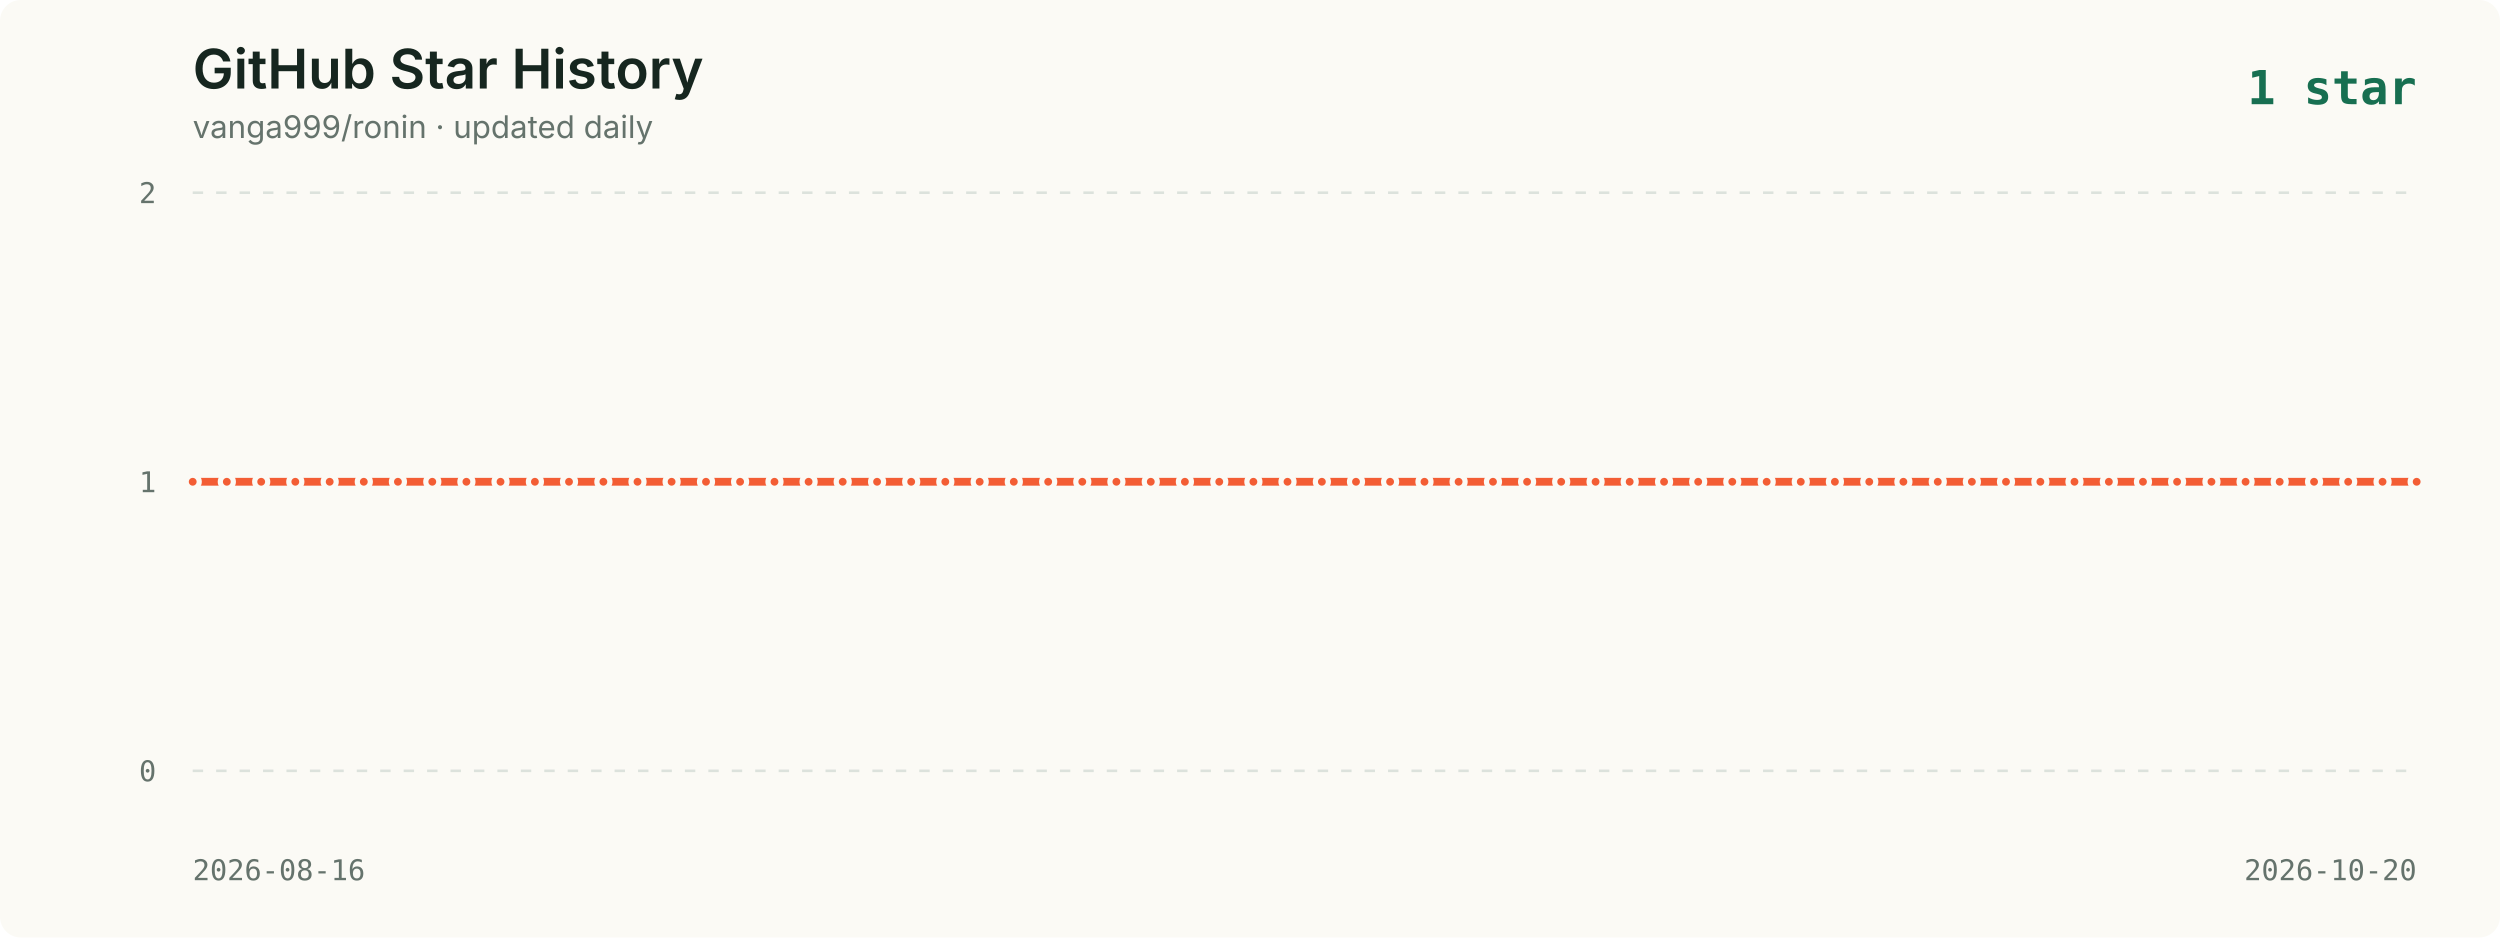
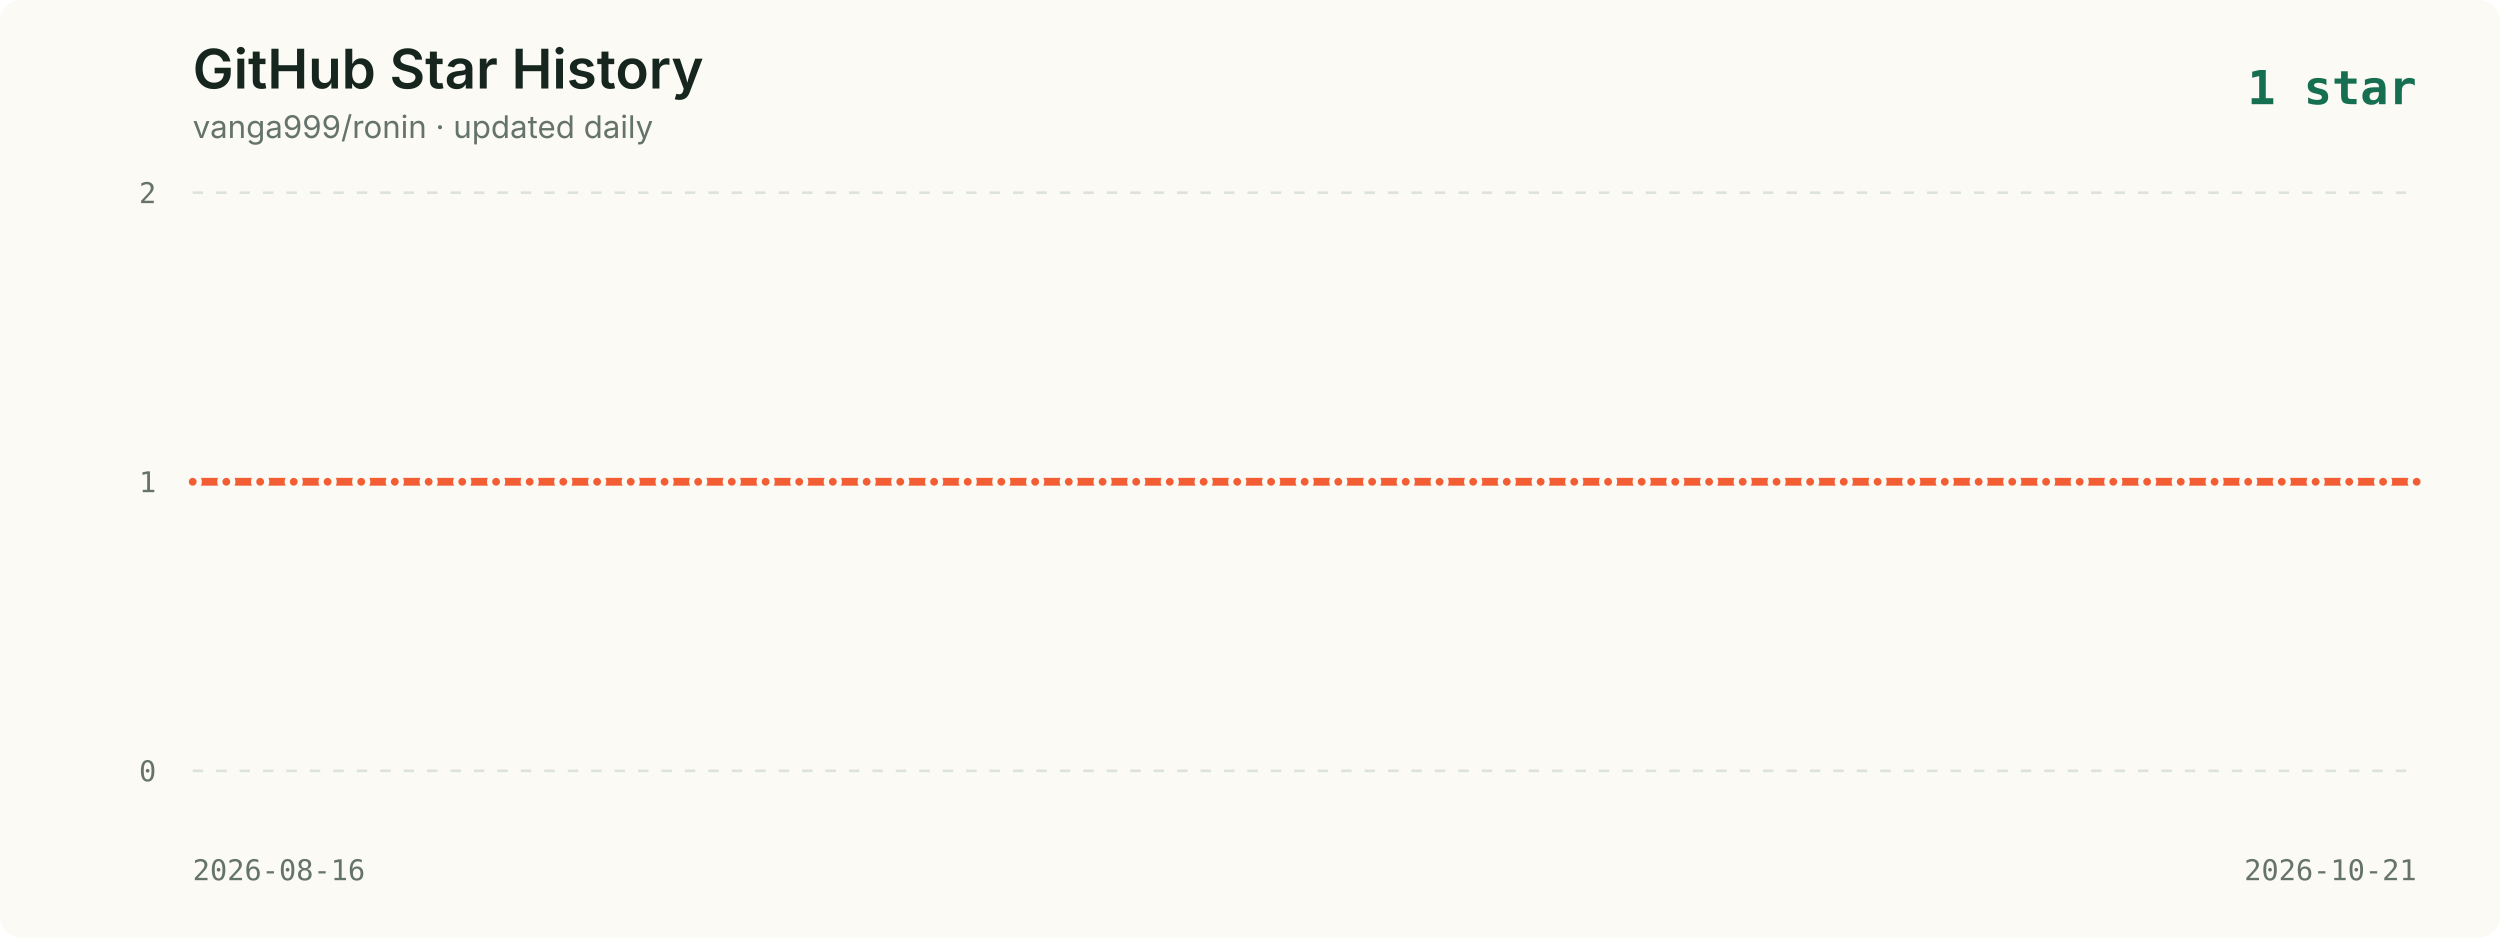
<svg xmlns="http://www.w3.org/2000/svg" viewBox="0 0 960 360" role="img" aria-labelledby="title description">
  <style>
    .background { fill: #fbfaf5; }
    .title { fill: #16261f; font: 600 21px -apple-system, BlinkMacSystemFont, "Segoe UI", sans-serif; }
    .subtitle { fill: #65736c; font: 12px -apple-system, BlinkMacSystemFont, "Segoe UI", sans-serif; }
    .axis { fill: #65736c; font: 11px ui-monospace, SFMono-Regular, Menlo, monospace; }
    .grid { stroke: #dce2dc; stroke-width: 1; stroke-dasharray: 4 5; }
    .line { fill: none; stroke: #f35d34; stroke-width: 3; stroke-linecap: round; stroke-linejoin: round; }
    .point { fill: #f35d34; stroke: #fbfaf5; stroke-width: 2; }
    .date { fill: #65736c; font: 11px ui-monospace, SFMono-Regular, Menlo, monospace; }
    .latest { fill: #176f51; font: 700 18px ui-monospace, SFMono-Regular, Menlo, monospace; }
  </style>
  <rect width="960" height="360" rx="8" class="background" />
  <text x="74" y="34" class="title">GitHub Star History</text>
  <text x="74" y="53" class="subtitle">vanga999/ronin · updated daily</text>
  <text x="928" y="40" text-anchor="end" class="latest">1 star</text>
  <line x1="74" y1="74.0" x2="928" y2="74.0" class="grid" />
  <text x="60" y="78.0" text-anchor="end" class="axis">2</text>
  <line x1="74" y1="185.0" x2="928" y2="185.0" class="grid" />
  <text x="60" y="189.0" text-anchor="end" class="axis">1</text>
  <line x1="74" y1="296.0" x2="928" y2="296.0" class="grid" />
  <text x="60" y="300.0" text-anchor="end" class="axis">0</text>
-   <polyline points="74.0,185.0 87.1,185.0 100.3,185.0 113.4,185.0 126.6,185.0 139.7,185.0 152.8,185.0 166.0,185.0 179.1,185.0 192.2,185.0 205.4,185.0 218.5,185.0 231.7,185.0 244.8,185.0 257.9,185.0 271.1,185.0 284.2,185.0 297.4,185.0 310.5,185.0 323.6,185.0 336.8,185.0 349.9,185.0 363.0,185.0 376.2,185.0 389.3,185.0 402.5,185.0 415.6,185.0 428.7,185.0 441.9,185.0 455.0,185.0 468.2,185.0 481.3,185.0 494.4,185.0 507.6,185.0 520.7,185.0 533.8,185.0 547.0,185.0 560.1,185.0 573.3,185.0 586.4,185.0 599.5,185.0 612.7,185.0 625.8,185.0 639.0,185.0 652.1,185.0 665.2,185.0 678.4,185.0 691.5,185.0 704.6,185.0 717.8,185.0 730.9,185.0 744.1,185.0 757.2,185.0 770.3,185.0 783.5,185.0 796.6,185.0 809.8,185.0 822.9,185.0 836.0,185.0 849.2,185.0 862.3,185.0 875.4,185.0 888.6,185.0 901.7,185.0 914.9,185.0 928.0,185.0" class="line" />
+   <polyline points="74.0,185.0 86.9,185.0 99.9,185.0 112.8,185.0 125.8,185.0 138.7,185.0 151.6,185.0 164.6,185.0 177.5,185.0 190.5,185.0 203.4,185.0 216.3,185.0 229.3,185.0 242.2,185.0 255.2,185.0 268.1,185.0 281.0,185.0 294.0,185.0 306.9,185.0 319.8,185.0 332.8,185.0 345.7,185.0 358.7,185.0 371.6,185.0 384.5,185.0 397.5,185.0 410.4,185.0 423.4,185.0 436.3,185.0 449.2,185.0 462.2,185.0 475.1,185.0 488.1,185.0 501.0,185.0 513.9,185.0 526.9,185.0 539.8,185.0 552.8,185.0 565.7,185.0 578.6,185.0 591.6,185.0 604.5,185.0 617.5,185.0 630.4,185.0 643.3,185.0 656.3,185.0 669.2,185.0 682.2,185.0 695.1,185.0 708.0,185.0 721.0,185.0 733.9,185.0 746.8,185.0 759.8,185.0 772.7,185.0 785.7,185.0 798.6,185.0 811.5,185.0 824.5,185.0 837.4,185.0 850.4,185.0 863.3,185.0 876.2,185.0 889.2,185.0 902.1,185.0 915.1,185.0 928.0,185.0" class="line" />
  <circle cx="74.0" cy="185.0" r="2.5" class="point">
      </circle>
-   <circle cx="87.1" cy="185.0" r="2.5" class="point">
+   <circle cx="86.9" cy="185.0" r="2.5" class="point">
      </circle>
-   <circle cx="100.3" cy="185.0" r="2.5" class="point">
+   <circle cx="99.9" cy="185.0" r="2.5" class="point">
      </circle>
-   <circle cx="113.4" cy="185.0" r="2.5" class="point">
+   <circle cx="112.8" cy="185.0" r="2.5" class="point">
      </circle>
-   <circle cx="126.6" cy="185.0" r="2.5" class="point">
+   <circle cx="125.8" cy="185.0" r="2.5" class="point">
      </circle>
-   <circle cx="139.7" cy="185.0" r="2.5" class="point">
+   <circle cx="138.7" cy="185.0" r="2.5" class="point">
      </circle>
-   <circle cx="152.8" cy="185.0" r="2.5" class="point">
+   <circle cx="151.6" cy="185.0" r="2.5" class="point">
      </circle>
-   <circle cx="166.0" cy="185.0" r="2.5" class="point">
+   <circle cx="164.6" cy="185.0" r="2.5" class="point">
      </circle>
-   <circle cx="179.1" cy="185.0" r="2.5" class="point">
+   <circle cx="177.5" cy="185.0" r="2.5" class="point">
      </circle>
-   <circle cx="192.2" cy="185.0" r="2.5" class="point">
+   <circle cx="190.5" cy="185.0" r="2.5" class="point">
      </circle>
-   <circle cx="205.4" cy="185.0" r="2.5" class="point">
+   <circle cx="203.4" cy="185.0" r="2.5" class="point">
      </circle>
-   <circle cx="218.5" cy="185.0" r="2.5" class="point">
+   <circle cx="216.3" cy="185.0" r="2.5" class="point">
      </circle>
-   <circle cx="231.7" cy="185.0" r="2.5" class="point">
+   <circle cx="229.3" cy="185.0" r="2.5" class="point">
      </circle>
-   <circle cx="244.8" cy="185.0" r="2.5" class="point">
+   <circle cx="242.2" cy="185.0" r="2.5" class="point">
      </circle>
-   <circle cx="257.9" cy="185.0" r="2.5" class="point">
+   <circle cx="255.2" cy="185.0" r="2.5" class="point">
      </circle>
-   <circle cx="271.1" cy="185.0" r="2.5" class="point">
+   <circle cx="268.1" cy="185.0" r="2.5" class="point">
      </circle>
-   <circle cx="284.2" cy="185.0" r="2.5" class="point">
+   <circle cx="281.0" cy="185.0" r="2.5" class="point">
      </circle>
-   <circle cx="297.4" cy="185.0" r="2.5" class="point">
+   <circle cx="294.0" cy="185.0" r="2.5" class="point">
      </circle>
-   <circle cx="310.5" cy="185.0" r="2.5" class="point">
+   <circle cx="306.9" cy="185.0" r="2.5" class="point">
      </circle>
-   <circle cx="323.6" cy="185.0" r="2.5" class="point">
+   <circle cx="319.8" cy="185.0" r="2.5" class="point">
      </circle>
-   <circle cx="336.8" cy="185.0" r="2.5" class="point">
+   <circle cx="332.8" cy="185.0" r="2.5" class="point">
      </circle>
-   <circle cx="349.9" cy="185.0" r="2.5" class="point">
+   <circle cx="345.7" cy="185.0" r="2.5" class="point">
      </circle>
-   <circle cx="363.0" cy="185.0" r="2.5" class="point">
+   <circle cx="358.7" cy="185.0" r="2.5" class="point">
      </circle>
-   <circle cx="376.2" cy="185.0" r="2.5" class="point">
+   <circle cx="371.6" cy="185.0" r="2.5" class="point">
      </circle>
-   <circle cx="389.3" cy="185.0" r="2.5" class="point">
+   <circle cx="384.5" cy="185.0" r="2.5" class="point">
      </circle>
-   <circle cx="402.5" cy="185.0" r="2.5" class="point">
+   <circle cx="397.5" cy="185.0" r="2.5" class="point">
      </circle>
-   <circle cx="415.6" cy="185.0" r="2.5" class="point">
+   <circle cx="410.4" cy="185.0" r="2.5" class="point">
      </circle>
-   <circle cx="428.7" cy="185.0" r="2.5" class="point">
+   <circle cx="423.4" cy="185.0" r="2.5" class="point">
      </circle>
-   <circle cx="441.9" cy="185.0" r="2.5" class="point">
+   <circle cx="436.3" cy="185.0" r="2.5" class="point">
      </circle>
-   <circle cx="455.0" cy="185.0" r="2.5" class="point">
+   <circle cx="449.2" cy="185.0" r="2.5" class="point">
      </circle>
-   <circle cx="468.2" cy="185.0" r="2.5" class="point">
+   <circle cx="462.2" cy="185.0" r="2.5" class="point">
      </circle>
-   <circle cx="481.3" cy="185.0" r="2.5" class="point">
+   <circle cx="475.1" cy="185.0" r="2.5" class="point">
      </circle>
-   <circle cx="494.4" cy="185.0" r="2.5" class="point">
+   <circle cx="488.1" cy="185.0" r="2.5" class="point">
      </circle>
-   <circle cx="507.6" cy="185.0" r="2.5" class="point">
+   <circle cx="501.0" cy="185.0" r="2.5" class="point">
      </circle>
-   <circle cx="520.7" cy="185.0" r="2.5" class="point">
+   <circle cx="513.9" cy="185.0" r="2.5" class="point">
      </circle>
-   <circle cx="533.8" cy="185.0" r="2.5" class="point">
+   <circle cx="526.9" cy="185.0" r="2.5" class="point">
      </circle>
-   <circle cx="547.0" cy="185.0" r="2.5" class="point">
+   <circle cx="539.8" cy="185.0" r="2.5" class="point">
      </circle>
-   <circle cx="560.1" cy="185.0" r="2.5" class="point">
+   <circle cx="552.8" cy="185.0" r="2.5" class="point">
      </circle>
-   <circle cx="573.3" cy="185.0" r="2.5" class="point">
+   <circle cx="565.7" cy="185.0" r="2.5" class="point">
      </circle>
-   <circle cx="586.4" cy="185.0" r="2.5" class="point">
+   <circle cx="578.6" cy="185.0" r="2.5" class="point">
      </circle>
-   <circle cx="599.5" cy="185.0" r="2.5" class="point">
+   <circle cx="591.6" cy="185.0" r="2.5" class="point">
      </circle>
-   <circle cx="612.7" cy="185.0" r="2.5" class="point">
+   <circle cx="604.5" cy="185.0" r="2.5" class="point">
      </circle>
-   <circle cx="625.8" cy="185.0" r="2.5" class="point">
+   <circle cx="617.5" cy="185.0" r="2.5" class="point">
      </circle>
-   <circle cx="639.0" cy="185.0" r="2.5" class="point">
+   <circle cx="630.4" cy="185.0" r="2.5" class="point">
      </circle>
-   <circle cx="652.1" cy="185.0" r="2.5" class="point">
+   <circle cx="643.3" cy="185.0" r="2.5" class="point">
      </circle>
-   <circle cx="665.2" cy="185.0" r="2.5" class="point">
+   <circle cx="656.3" cy="185.0" r="2.5" class="point">
      </circle>
-   <circle cx="678.4" cy="185.0" r="2.5" class="point">
+   <circle cx="669.2" cy="185.0" r="2.5" class="point">
      </circle>
-   <circle cx="691.5" cy="185.0" r="2.5" class="point">
+   <circle cx="682.2" cy="185.0" r="2.5" class="point">
      </circle>
-   <circle cx="704.6" cy="185.0" r="2.5" class="point">
+   <circle cx="695.1" cy="185.0" r="2.5" class="point">
      </circle>
-   <circle cx="717.8" cy="185.0" r="2.5" class="point">
+   <circle cx="708.0" cy="185.0" r="2.5" class="point">
      </circle>
-   <circle cx="730.9" cy="185.0" r="2.5" class="point">
+   <circle cx="721.0" cy="185.0" r="2.5" class="point">
      </circle>
-   <circle cx="744.1" cy="185.0" r="2.5" class="point">
+   <circle cx="733.9" cy="185.0" r="2.5" class="point">
      </circle>
-   <circle cx="757.2" cy="185.0" r="2.5" class="point">
+   <circle cx="746.8" cy="185.0" r="2.5" class="point">
      </circle>
-   <circle cx="770.3" cy="185.0" r="2.5" class="point">
+   <circle cx="759.8" cy="185.0" r="2.5" class="point">
      </circle>
-   <circle cx="783.5" cy="185.0" r="2.5" class="point">
+   <circle cx="772.7" cy="185.0" r="2.5" class="point">
      </circle>
-   <circle cx="796.6" cy="185.0" r="2.5" class="point">
+   <circle cx="785.7" cy="185.0" r="2.5" class="point">
      </circle>
-   <circle cx="809.8" cy="185.0" r="2.5" class="point">
+   <circle cx="798.6" cy="185.0" r="2.5" class="point">
      </circle>
-   <circle cx="822.9" cy="185.0" r="2.5" class="point">
+   <circle cx="811.5" cy="185.0" r="2.5" class="point">
      </circle>
-   <circle cx="836.0" cy="185.0" r="2.5" class="point">
+   <circle cx="824.5" cy="185.0" r="2.5" class="point">
      </circle>
-   <circle cx="849.2" cy="185.0" r="2.5" class="point">
+   <circle cx="837.4" cy="185.0" r="2.5" class="point">
      </circle>
-   <circle cx="862.3" cy="185.0" r="2.5" class="point">
+   <circle cx="850.4" cy="185.0" r="2.5" class="point">
      </circle>
-   <circle cx="875.4" cy="185.0" r="2.5" class="point">
+   <circle cx="863.3" cy="185.0" r="2.5" class="point">
      </circle>
-   <circle cx="888.6" cy="185.0" r="2.5" class="point">
+   <circle cx="876.2" cy="185.0" r="2.5" class="point">
      </circle>
-   <circle cx="901.7" cy="185.0" r="2.5" class="point">
+   <circle cx="889.2" cy="185.0" r="2.5" class="point">
      </circle>
-   <circle cx="914.9" cy="185.0" r="2.5" class="point">
+   <circle cx="902.1" cy="185.0" r="2.5" class="point">
+       </circle>
+   <circle cx="915.1" cy="185.0" r="2.5" class="point">
      </circle>
  <circle cx="928.0" cy="185.0" r="2.5" class="point">
      </circle>
  <text x="74" y="338" class="date">2026-08-16</text>
-   <text x="928" y="338" text-anchor="end" class="date">2026-10-20</text>
+   <text x="928" y="338" text-anchor="end" class="date">2026-10-21</text>
</svg>
